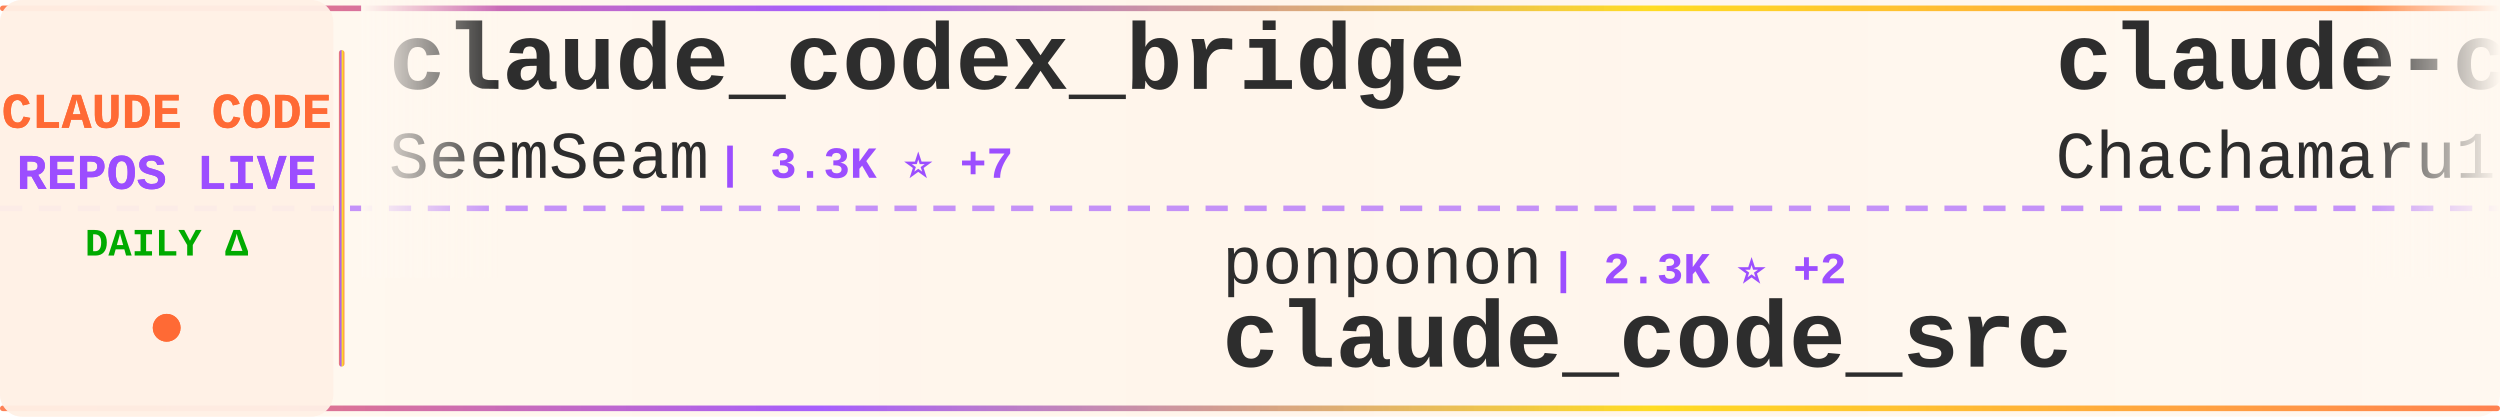
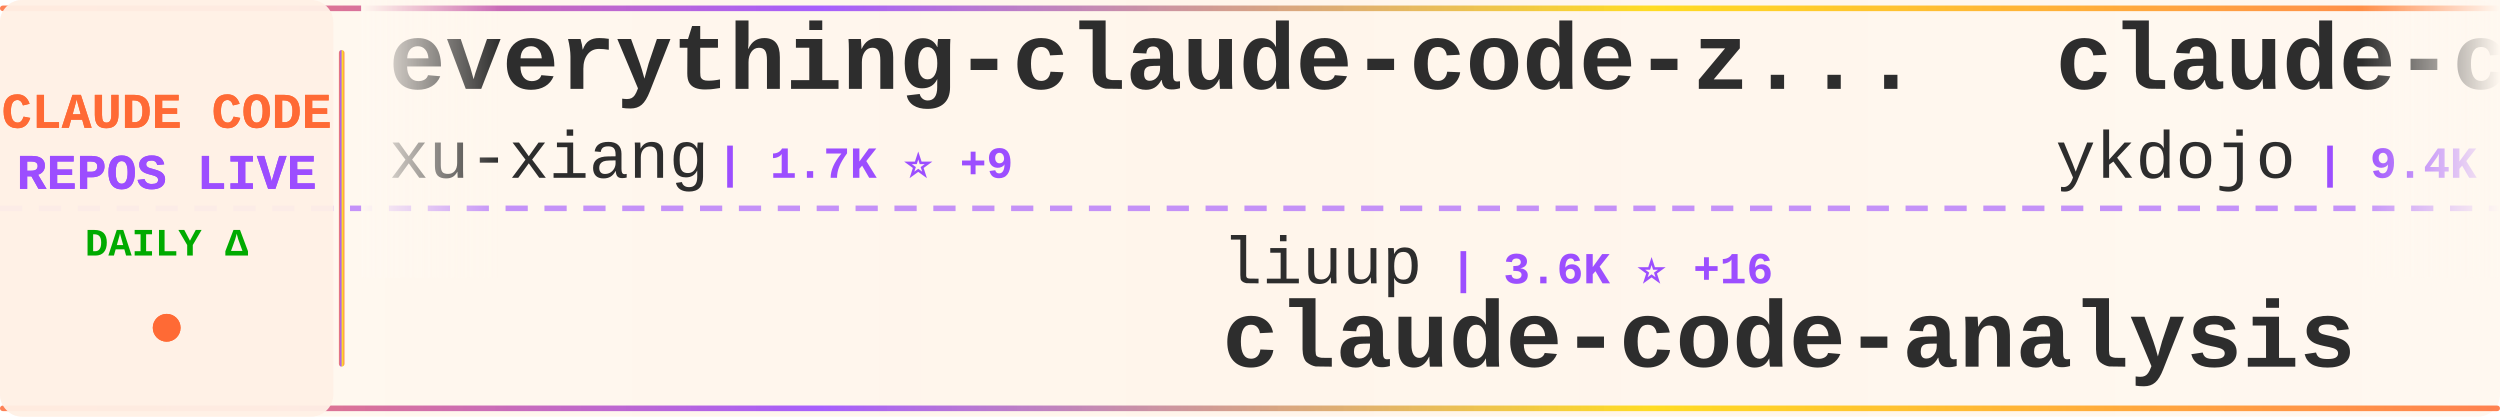
<svg xmlns="http://www.w3.org/2000/svg" width="900" height="150">
  <defs>
    <linearGradient id="tickerBg" x1="0%" y1="0%" x2="100%" y2="0%">
      <stop offset="0%" style="stop-color:#fff8f0;stop-opacity:0.98" />
      <stop offset="50%" style="stop-color:#fff5eb;stop-opacity:1" />
      <stop offset="100%" style="stop-color:#fff8f0;stop-opacity:0.98" />
    </linearGradient>
    <linearGradient id="borderGrad" x1="0%" y1="0%" x2="100%" y2="0%">
      <stop offset="0%" style="stop-color:#FF6B35;stop-opacity:0.85">
        <animate attributeName="stop-opacity" values="0.85;1;0.85" dur="2s" repeatCount="indefinite" />
      </stop>
      <stop offset="33%" style="stop-color:#9C4EFF;stop-opacity:0.9">
        <animate attributeName="stop-opacity" values="0.9;1;0.9" dur="2.2s" repeatCount="indefinite" />
      </stop>
      <stop offset="66%" style="stop-color:#FFD700;stop-opacity:0.85">
        <animate attributeName="stop-opacity" values="0.85;1;0.85" dur="1.8s" repeatCount="indefinite" />
      </stop>
      <stop offset="100%" style="stop-color:#FF6B35;stop-opacity:0.85">
        <animate attributeName="stop-opacity" values="0.85;1;0.85" dur="2s" repeatCount="indefinite" />
      </stop>
    </linearGradient>
    <filter id="textGlow">
      <feGaussianBlur stdDeviation="0.15" result="coloredBlur" />
      <feMerge>
        <feMergeNode in="coloredBlur" />
        <feMergeNode in="SourceGraphic" />
      </feMerge>
    </filter>
    <filter id="metricGlow">
      <feGaussianBlur stdDeviation="0.2" result="coloredBlur" />
      <feMerge>
        <feMergeNode in="coloredBlur" />
        <feMergeNode in="SourceGraphic" />
      </feMerge>
    </filter>
    <linearGradient id="leftFade" x1="0%" y1="0%" x2="100%" y2="0%">
      <stop offset="0%" style="stop-color:#fff8f0;stop-opacity:1" />
      <stop offset="100%" style="stop-color:#fff8f0;stop-opacity:0" />
    </linearGradient>
    <linearGradient id="rightFade" x1="0%" y1="0%" x2="100%" y2="0%">
      <stop offset="0%" style="stop-color:#fff8f0;stop-opacity:0" />
      <stop offset="100%" style="stop-color:#fff8f0;stop-opacity:1" />
    </linearGradient>
  </defs>
  <rect width="900" height="150" fill="url(#tickerBg)" rx="8" />
  <rect x="0" y="2" width="900" height="2" fill="url(#borderGrad)" rx="1" />
  <rect x="0" y="146" width="900" height="2" fill="url(#borderGrad)" rx="1" />
  <line x1="0" y1="75" x2="900" y2="75" stroke="#9C4EFF" stroke-width="2" stroke-dasharray="8 6" opacity="0.6" />
  <rect x="0" y="0" width="120" height="150" fill="#fff0e6" opacity="0.95" rx="8" />
  <text x="60" y="46" font-family="'Courier New', monospace" font-size="18" font-weight="bold" fill="#FF6B35" text-anchor="middle" filter="url(#textGlow)">
    CLAUDE CODE
  </text>
  <text x="60" y="68" font-family="'Courier New', monospace" font-size="18" font-weight="bold" fill="#9C4EFF" text-anchor="middle" filter="url(#textGlow)">
    REPOS LIVE
  </text>
  <text x="60" y="92" font-family="'Courier New', monospace" font-size="14" font-weight="bold" fill="#00aa00" text-anchor="middle">
    DAILY Δ
  </text>
  <circle cx="60" cy="118" r="5" fill="#FF6B35" filter="url(#metricGlow)">
    <animate attributeName="r" values="4;6;4" dur="1.5s" repeatCount="indefinite" />
    <animate attributeName="opacity" values="0.6;1;0.6" dur="1.5s" repeatCount="indefinite" />
  </circle>
  <rect x="122" y="18" width="2" height="114" fill="url(#borderGrad)" rx="1" />
  <clipPath id="tickerClip">
    <rect x="130" y="0" width="770" height="150" />
  </clipPath>
  <g clip-path="url(#tickerClip)">
    <g id="tickerItems">
      <animateTransform attributeName="transform" attributeType="XML" type="translate" from="0 0" to="-3000 0" dur="54s" repeatCount="indefinite" />
      <g transform="translate(0, 0)">
-         <text x="140" y="32" font-family="'Courier New', monospace" font-size="34" font-weight="bold" fill="#2d2d2d">claude_codex_bridge</text>
-         <text x="140" y="64" font-family="'Courier New', monospace" font-size="24" font-weight="normal" fill="#2d2d2d" opacity="1.0">SeemSeam</text>
-         <text x="258" y="64" font-family="'Courier New', monospace" font-size="16" font-weight="bold" fill="#9C4EFF"> | 3.3K ⭐ +7</text>
+         <text x="140" y="32" font-family="'Courier New', monospace" font-size="34" font-weight="bold" fill="#2d2d2d">everything-claude-code-z...</text>
+         <text x="140" y="64" font-family="'Courier New', monospace" font-size="24" font-weight="normal" fill="#2d2d2d" opacity="1.0">xu-xiang</text>
+         <text x="258" y="64" font-family="'Courier New', monospace" font-size="16" font-weight="bold" fill="#9C4EFF"> | 1.7K ⭐ +9</text>
      </g>
      <g transform="translate(300, 0)">
-         <text x="140" y="102" font-family="'Courier New', monospace" font-size="24" font-weight="normal" fill="#2d2d2d" opacity="1.0">ponponon</text>
-         <text x="258" y="102" font-family="'Courier New', monospace" font-size="16" font-weight="bold" fill="#9C4EFF"> | 2.3K ⭐ +2</text>
-         <text x="140" y="132" font-family="'Courier New', monospace" font-size="34" font-weight="bold" fill="#2d2d2d">claude_code_src</text>
+         <text x="140" y="102" font-family="'Courier New', monospace" font-size="24" font-weight="normal" fill="#2d2d2d" opacity="1.0">liuup</text>
+         <text x="222" y="102" font-family="'Courier New', monospace" font-size="16" font-weight="bold" fill="#9C4EFF"> | 3.6K ⭐ +16</text>
+         <text x="140" y="132" font-family="'Courier New', monospace" font-size="34" font-weight="bold" fill="#2d2d2d">claude-code-analysis</text>
      </g>
      <g transform="translate(600, 0)">
-         <text x="140" y="32" font-family="'Courier New', monospace" font-size="34" font-weight="bold" fill="#2d2d2d">claude-code-harness</text>
-         <text x="140" y="64" font-family="'Courier New', monospace" font-size="24" font-weight="normal" fill="#2d2d2d" opacity="1.0">Chachamaru127</text>
-         <text x="318" y="64" font-family="'Courier New', monospace" font-size="16" font-weight="bold" fill="#9C4EFF"> | 3.0K ⭐ +3</text>
+         <text x="140" y="32" font-family="'Courier New', monospace" font-size="34" font-weight="bold" fill="#2d2d2d">claude-code-tips</text>
+         <text x="140" y="64" font-family="'Courier New', monospace" font-size="24" font-weight="normal" fill="#2d2d2d" opacity="1.0">ykdojo</text>
+         <text x="234" y="64" font-family="'Courier New', monospace" font-size="16" font-weight="bold" fill="#9C4EFF"> | 9.4K ⭐ +13</text>
      </g>
      <g transform="translate(900, 0)">
-         <text x="140" y="102" font-family="'Courier New', monospace" font-size="24" font-weight="normal" fill="#2d2d2d" opacity="1.0">KPR111</text>
-         <text x="234" y="102" font-family="'Courier New', monospace" font-size="16" font-weight="bold" fill="#9C4EFF"> | 18 ⭐</text>
-         <text x="140" y="132" font-family="'Courier New', monospace" font-size="34" font-weight="bold" fill="#2d2d2d">Claude-Code</text>
+         <text x="140" y="102" font-family="'Courier New', monospace" font-size="24" font-weight="normal" fill="#2d2d2d" opacity="1.0">Chachamaru127</text>
+         <text x="318" y="102" font-family="'Courier New', monospace" font-size="16" font-weight="bold" fill="#9C4EFF"> | 3.0K ⭐ +2</text>
+         <text x="140" y="132" font-family="'Courier New', monospace" font-size="34" font-weight="bold" fill="#2d2d2d">claude-code-harness</text>
      </g>
      <g transform="translate(1200, 0)">
-         <text x="140" y="32" font-family="'Courier New', monospace" font-size="34" font-weight="bold" fill="#2d2d2d">claude-code-tudou</text>
-         <text x="140" y="64" font-family="'Courier New', monospace" font-size="24" font-weight="normal" fill="#2d2d2d" opacity="1.0">AICoderTudou</text>
-         <text x="306" y="64" font-family="'Courier New', monospace" font-size="16" font-weight="bold" fill="#9C4EFF"> | 497 ⭐</text>
+         <text x="140" y="32" font-family="'Courier New', monospace" font-size="34" font-weight="bold" fill="#2d2d2d">claude-code-guide</text>
+         <text x="140" y="64" font-family="'Courier New', monospace" font-size="24" font-weight="normal" fill="#2d2d2d" opacity="1.0">Cranot</text>
+         <text x="234" y="64" font-family="'Courier New', monospace" font-size="16" font-weight="bold" fill="#9C4EFF"> | 2.8K ⭐</text>
      </g>
      <g transform="translate(1500, 0)">
-         <text x="140" y="102" font-family="'Courier New', monospace" font-size="24" font-weight="normal" fill="#2d2d2d" opacity="1.0">RichardAtCT</text>
-         <text x="294" y="102" font-family="'Courier New', monospace" font-size="16" font-weight="bold" fill="#9C4EFF"> | 2.7K ⭐</text>
-         <text x="140" y="132" font-family="'Courier New', monospace" font-size="34" font-weight="bold" fill="#2d2d2d">claude-code-telegram</text>
+         <text x="140" y="102" font-family="'Courier New', monospace" font-size="24" font-weight="normal" fill="#2d2d2d" opacity="1.0">VILA-Lab</text>
+         <text x="258" y="102" font-family="'Courier New', monospace" font-size="16" font-weight="bold" fill="#9C4EFF"> | 2.0K ⭐ +4</text>
+         <text x="140" y="132" font-family="'Courier New', monospace" font-size="34" font-weight="bold" fill="#2d2d2d">Dive-into-Claude-Code</text>
      </g>
      <g transform="translate(1800, 0)">
-         <text x="140" y="32" font-family="'Courier New', monospace" font-size="34" font-weight="bold" fill="#2d2d2d">claude-code-proxy</text>
-         <text x="140" y="64" font-family="'Courier New', monospace" font-size="24" font-weight="normal" fill="#2d2d2d" opacity="1.0">fuergaosi233</text>
-         <text x="306" y="64" font-family="'Courier New', monospace" font-size="16" font-weight="bold" fill="#9C4EFF"> | 2.7K ⭐ +4</text>
+         <text x="140" y="32" font-family="'Courier New', monospace" font-size="34" font-weight="bold" fill="#2d2d2d">claude-code-spec-workflo...</text>
+         <text x="140" y="64" font-family="'Courier New', monospace" font-size="24" font-weight="normal" fill="#2d2d2d" opacity="1.0">Pimzino</text>
+         <text x="246" y="64" font-family="'Courier New', monospace" font-size="16" font-weight="bold" fill="#9C4EFF"> | 3.8K ⭐</text>
      </g>
      <g transform="translate(2100, 0)">
-         <text x="140" y="102" font-family="'Courier New', monospace" font-size="24" font-weight="normal" fill="#2d2d2d" opacity="1.0">ChrisWiles</text>
-         <text x="282" y="102" font-family="'Courier New', monospace" font-size="16" font-weight="bold" fill="#9C4EFF"> | 6.0K ⭐ +2</text>
-         <text x="140" y="132" font-family="'Courier New', monospace" font-size="34" font-weight="bold" fill="#2d2d2d">claude-code-showcase</text>
+         <text x="140" y="102" font-family="'Courier New', monospace" font-size="24" font-weight="normal" fill="#2d2d2d" opacity="1.0">multica-ai</text>
+         <text x="282" y="102" font-family="'Courier New', monospace" font-size="16" font-weight="bold" fill="#9C4EFF"> | 194.8K ⭐ +380</text>
+         <text x="140" y="132" font-family="'Courier New', monospace" font-size="34" font-weight="bold" fill="#2d2d2d">andrej-karpathy-skills</text>
      </g>
      <g transform="translate(2400, 0)">
-         <text x="140" y="32" font-family="'Courier New', monospace" font-size="34" font-weight="bold" fill="#2d2d2d">ECC</text>
-         <text x="140" y="64" font-family="'Courier New', monospace" font-size="24" font-weight="normal" fill="#2d2d2d" opacity="1.0">affaan-m</text>
-         <text x="258" y="64" font-family="'Courier New', monospace" font-size="16" font-weight="bold" fill="#9C4EFF"> | 231.6K ⭐ +374</text>
+         <text x="140" y="32" font-family="'Courier New', monospace" font-size="34" font-weight="bold" fill="#2d2d2d">claude-code-book</text>
+         <text x="140" y="64" font-family="'Courier New', monospace" font-size="24" font-weight="normal" fill="#2d2d2d" opacity="1.0">lintsinghua</text>
+         <text x="294" y="64" font-family="'Courier New', monospace" font-size="16" font-weight="bold" fill="#9C4EFF"> | 4.0K ⭐ +4</text>
      </g>
      <g transform="translate(2700, 0)">
-         <text x="140" y="102" font-family="'Courier New', monospace" font-size="24" font-weight="normal" fill="#2d2d2d" opacity="1.0">VoltAgent</text>
-         <text x="270" y="102" font-family="'Courier New', monospace" font-size="16" font-weight="bold" fill="#9C4EFF"> | 23.5K ⭐ +27</text>
-         <text x="140" y="132" font-family="'Courier New', monospace" font-size="34" font-weight="bold" fill="#2d2d2d">awesome-claude-code-suba...</text>
+         <text x="140" y="102" font-family="'Courier New', monospace" font-size="24" font-weight="normal" fill="#2d2d2d" opacity="1.0">Alishahryar1</text>
+         <text x="306" y="102" font-family="'Courier New', monospace" font-size="16" font-weight="bold" fill="#9C4EFF"> | 41.4K ⭐ +333</text>
+         <text x="140" y="132" font-family="'Courier New', monospace" font-size="34" font-weight="bold" fill="#2d2d2d">free-claude-code</text>
      </g>
      <g transform="translate(3000, 0)">
-         <text x="140" y="32" font-family="'Courier New', monospace" font-size="34" font-weight="bold" fill="#2d2d2d">claude_codex_bridge</text>
-         <text x="140" y="64" font-family="'Courier New', monospace" font-size="24" font-weight="normal" fill="#2d2d2d" opacity="1.0">SeemSeam</text>
-         <text x="258" y="64" font-family="'Courier New', monospace" font-size="16" font-weight="bold" fill="#9C4EFF"> | 3.3K ⭐ +7</text>
+         <text x="140" y="32" font-family="'Courier New', monospace" font-size="34" font-weight="bold" fill="#2d2d2d">everything-claude-code-z...</text>
+         <text x="140" y="64" font-family="'Courier New', monospace" font-size="24" font-weight="normal" fill="#2d2d2d" opacity="1.0">xu-xiang</text>
+         <text x="258" y="64" font-family="'Courier New', monospace" font-size="16" font-weight="bold" fill="#9C4EFF"> | 1.7K ⭐ +9</text>
      </g>
      <g transform="translate(3300, 0)">
-         <text x="140" y="102" font-family="'Courier New', monospace" font-size="24" font-weight="normal" fill="#2d2d2d" opacity="1.0">ponponon</text>
-         <text x="258" y="102" font-family="'Courier New', monospace" font-size="16" font-weight="bold" fill="#9C4EFF"> | 2.3K ⭐ +2</text>
-         <text x="140" y="132" font-family="'Courier New', monospace" font-size="34" font-weight="bold" fill="#2d2d2d">claude_code_src</text>
+         <text x="140" y="102" font-family="'Courier New', monospace" font-size="24" font-weight="normal" fill="#2d2d2d" opacity="1.0">liuup</text>
+         <text x="222" y="102" font-family="'Courier New', monospace" font-size="16" font-weight="bold" fill="#9C4EFF"> | 3.6K ⭐ +16</text>
+         <text x="140" y="132" font-family="'Courier New', monospace" font-size="34" font-weight="bold" fill="#2d2d2d">claude-code-analysis</text>
      </g>
      <g transform="translate(3600, 0)">
-         <text x="140" y="32" font-family="'Courier New', monospace" font-size="34" font-weight="bold" fill="#2d2d2d">claude-code-harness</text>
-         <text x="140" y="64" font-family="'Courier New', monospace" font-size="24" font-weight="normal" fill="#2d2d2d" opacity="1.0">Chachamaru127</text>
-         <text x="318" y="64" font-family="'Courier New', monospace" font-size="16" font-weight="bold" fill="#9C4EFF"> | 3.0K ⭐ +3</text>
+         <text x="140" y="32" font-family="'Courier New', monospace" font-size="34" font-weight="bold" fill="#2d2d2d">claude-code-tips</text>
+         <text x="140" y="64" font-family="'Courier New', monospace" font-size="24" font-weight="normal" fill="#2d2d2d" opacity="1.0">ykdojo</text>
+         <text x="234" y="64" font-family="'Courier New', monospace" font-size="16" font-weight="bold" fill="#9C4EFF"> | 9.4K ⭐ +13</text>
      </g>
      <g transform="translate(3900, 0)">
-         <text x="140" y="102" font-family="'Courier New', monospace" font-size="24" font-weight="normal" fill="#2d2d2d" opacity="1.0">KPR111</text>
-         <text x="234" y="102" font-family="'Courier New', monospace" font-size="16" font-weight="bold" fill="#9C4EFF"> | 18 ⭐</text>
-         <text x="140" y="132" font-family="'Courier New', monospace" font-size="34" font-weight="bold" fill="#2d2d2d">Claude-Code</text>
+         <text x="140" y="102" font-family="'Courier New', monospace" font-size="24" font-weight="normal" fill="#2d2d2d" opacity="1.0">Chachamaru127</text>
+         <text x="318" y="102" font-family="'Courier New', monospace" font-size="16" font-weight="bold" fill="#9C4EFF"> | 3.0K ⭐ +2</text>
+         <text x="140" y="132" font-family="'Courier New', monospace" font-size="34" font-weight="bold" fill="#2d2d2d">claude-code-harness</text>
      </g>
    </g>
  </g>
  <rect x="130" y="0" width="50" height="100" fill="url(#leftFade)" />
  <rect x="850" y="0" width="50" height="100" fill="url(#rightFade)" />
</svg>
